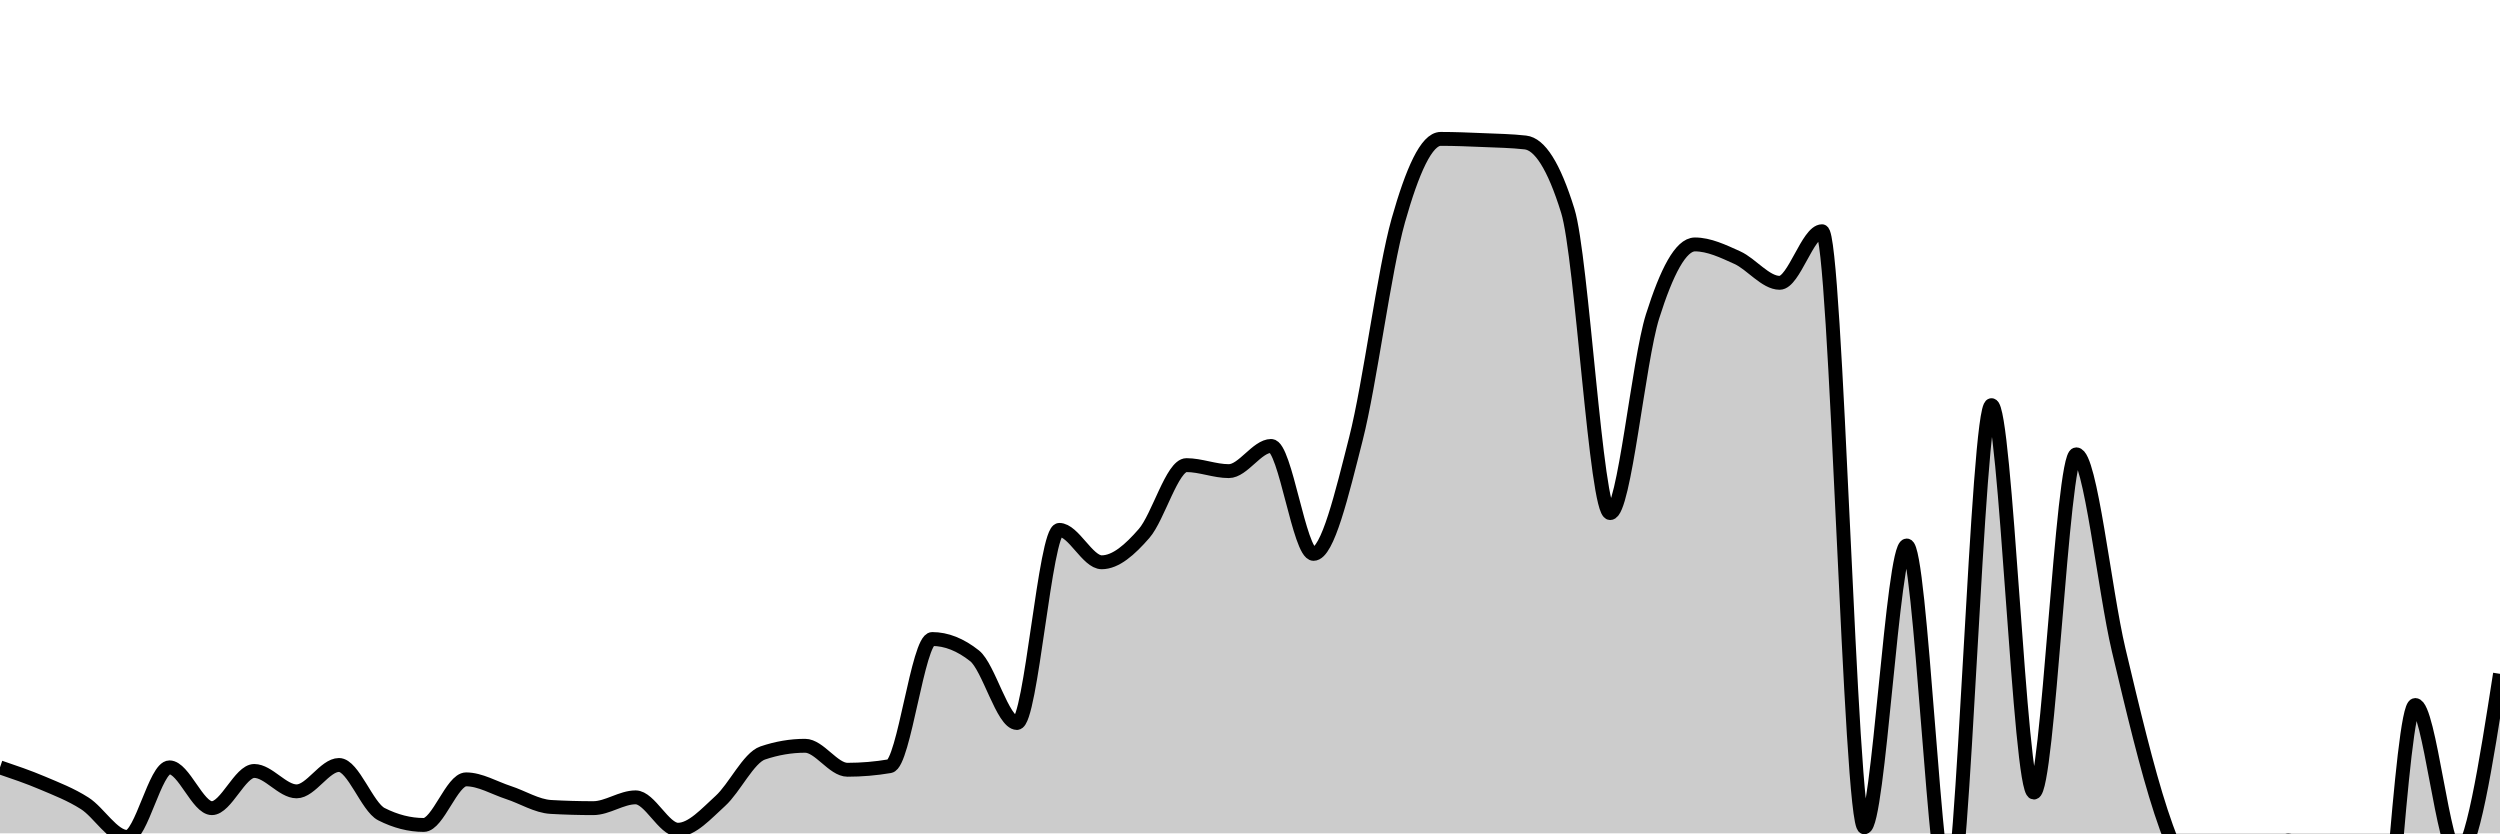
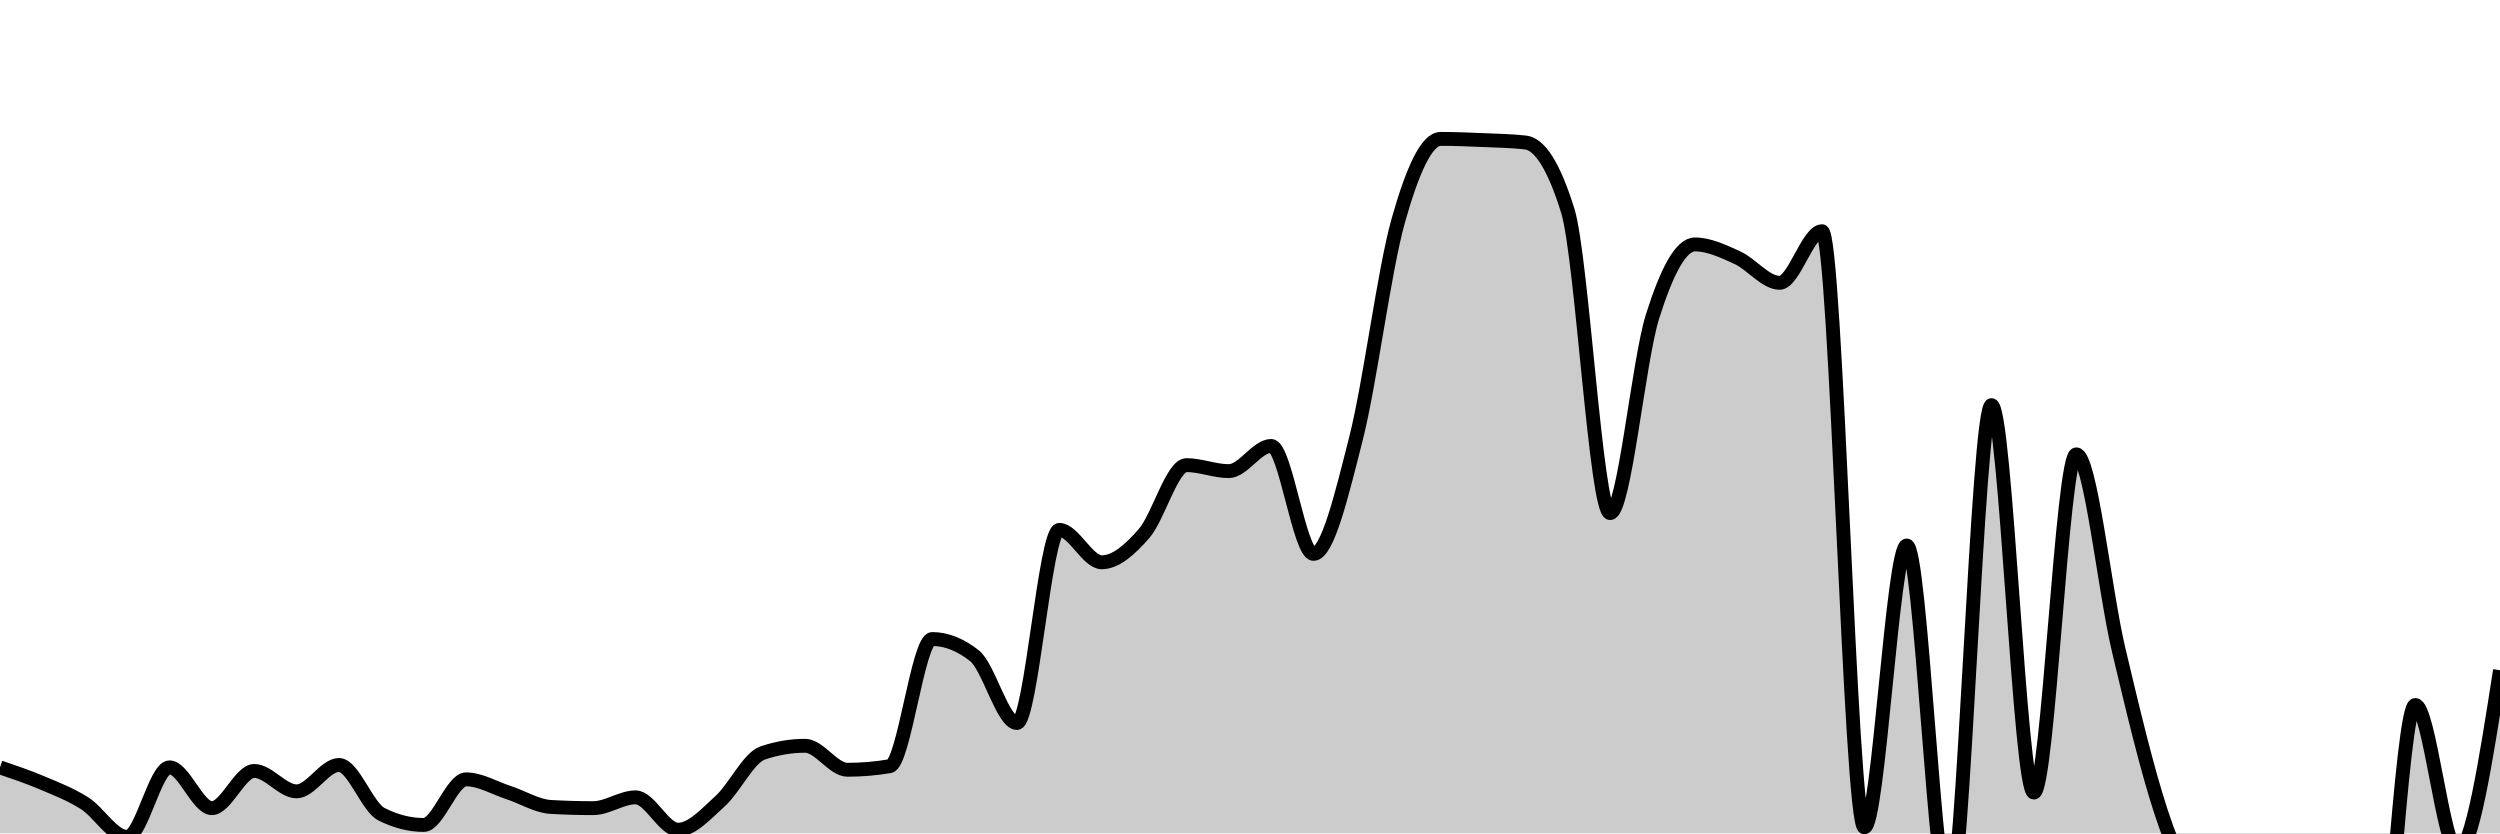
<svg xmlns="http://www.w3.org/2000/svg" viewBox="0 0 180 60">
  <g transform="translate(0,10)">
-     <path class="area" fill="rgba(0, 0, 0, 0.2)" d="M0,45.25C1.017,45.596,2.034,45.941,3.051,46.373C4.068,46.805,5.085,47.193,6.102,47.841C7.119,48.489,8.136,50.259,9.153,50.259C10.169,50.259,11.186,45.25,12.203,45.25C13.22,45.25,14.237,48.187,15.254,48.187C16.271,48.187,17.288,45.509,18.305,45.509C19.322,45.509,20.339,46.978,21.356,46.978C22.373,46.978,23.39,45.078,24.407,45.078C25.424,45.078,26.441,48.1,27.458,48.618C28.475,49.136,29.492,49.396,30.508,49.396C31.525,49.396,32.542,46.114,33.559,46.114C34.576,46.114,35.593,46.733,36.61,47.064C37.627,47.395,38.644,48.043,39.661,48.1C40.678,48.158,41.695,48.187,42.712,48.187C43.729,48.187,44.746,47.409,45.763,47.409C46.78,47.409,47.797,49.741,48.814,49.741C49.831,49.741,50.847,48.59,51.864,47.668C52.881,46.747,53.898,44.56,54.915,44.214C55.932,43.869,56.949,43.696,57.966,43.696C58.983,43.696,60,45.423,61.017,45.423C62.034,45.423,63.051,45.337,64.068,45.164C65.085,44.991,66.102,36.01,67.119,36.01C68.136,36.01,69.153,36.413,70.169,37.219C71.186,38.025,72.203,42.055,73.22,42.055C74.237,42.055,75.254,28.152,76.271,28.152C77.288,28.152,78.305,30.484,79.322,30.484C80.339,30.484,81.356,29.577,82.373,28.411C83.39,27.245,84.407,23.489,85.424,23.489C86.441,23.489,87.458,23.921,88.475,23.921C89.492,23.921,90.508,22.107,91.525,22.107C92.542,22.107,93.559,29.879,94.576,29.879C95.593,29.879,96.61,25.59,97.627,21.589C98.644,17.588,99.661,9.47,100.678,5.872C101.695,2.274,102.712,0,103.729,0C104.746,0,105.763,0.043,106.78,0.086C107.797,0.13,108.814,0.144,109.831,0.259C110.847,0.374,111.864,1.9,112.881,5.181C113.898,8.463,114.915,26.943,115.932,26.943C116.949,26.943,117.966,16.005,118.983,12.781C120,9.557,121.017,7.599,122.034,7.599C123.051,7.599,124.068,8.089,125.085,8.549C126.102,9.01,127.119,10.363,128.136,10.363C129.153,10.363,130.169,6.649,131.186,6.649C132.203,6.649,133.22,49.568,134.237,49.568C135.254,49.568,136.271,29.275,137.288,29.275C138.305,29.275,139.322,54.836,140.339,54.836C141.356,54.836,142.373,19.171,143.39,19.171C144.407,19.171,145.424,47.064,146.441,47.064C147.458,47.064,148.475,22.712,149.492,22.712C150.508,22.712,151.525,32.499,152.542,36.788C153.559,41.077,154.576,45.351,155.593,48.446C156.61,51.54,157.627,53.584,158.644,55.354C159.661,57.124,160.678,59.067,161.695,59.067C162.712,59.067,163.729,50.518,164.746,50.518C165.763,50.518,166.78,54.145,167.797,56.39C168.814,58.636,169.831,63.99,170.847,63.99C171.864,63.99,172.881,40.76,173.898,40.76C174.915,40.76,175.932,51.554,176.949,51.554C177.966,51.554,178.983,45.035,180,38.515L180,50C178.983,50,177.966,50,176.949,50C175.932,50,174.915,50,173.898,50C172.881,50,171.864,50,170.847,50C169.831,50,168.814,50,167.797,50C166.78,50,165.763,50,164.746,50C163.729,50,162.712,50,161.695,50C160.678,50,159.661,50,158.644,50C157.627,50,156.61,50,155.593,50C154.576,50,153.559,50,152.542,50C151.525,50,150.508,50,149.492,50C148.475,50,147.458,50,146.441,50C145.424,50,144.407,50,143.39,50C142.373,50,141.356,50,140.339,50C139.322,50,138.305,50,137.288,50C136.271,50,135.254,50,134.237,50C133.22,50,132.203,50,131.186,50C130.169,50,129.153,50,128.136,50C127.119,50,126.102,50,125.085,50C124.068,50,123.051,50,122.034,50C121.017,50,120,50,118.983,50C117.966,50,116.949,50,115.932,50C114.915,50,113.898,50,112.881,50C111.864,50,110.847,50,109.831,50C108.814,50,107.797,50,106.78,50C105.763,50,104.746,50,103.729,50C102.712,50,101.695,50,100.678,50C99.661,50,98.644,50,97.627,50C96.61,50,95.593,50,94.576,50C93.559,50,92.542,50,91.525,50C90.508,50,89.492,50,88.475,50C87.458,50,86.441,50,85.424,50C84.407,50,83.39,50,82.373,50C81.356,50,80.339,50,79.322,50C78.305,50,77.288,50,76.271,50C75.254,50,74.237,50,73.22,50C72.203,50,71.186,50,70.169,50C69.153,50,68.136,50,67.119,50C66.102,50,65.085,50,64.068,50C63.051,50,62.034,50,61.017,50C60,50,58.983,50,57.966,50C56.949,50,55.932,50,54.915,50C53.898,50,52.881,50,51.864,50C50.847,50,49.831,50,48.814,50C47.797,50,46.78,50,45.763,50C44.746,50,43.729,50,42.712,50C41.695,50,40.678,50,39.661,50C38.644,50,37.627,50,36.61,50C35.593,50,34.576,50,33.559,50C32.542,50,31.525,50,30.508,50C29.492,50,28.475,50,27.458,50C26.441,50,25.424,50,24.407,50C23.39,50,22.373,50,21.356,50C20.339,50,19.322,50,18.305,50C17.288,50,16.271,50,15.254,50C14.237,50,13.22,50,12.203,50C11.186,50,10.169,50,9.153,50C8.136,50,7.119,50,6.102,50C5.085,50,4.068,50,3.051,50C2.034,50,1.017,50,0,50Z" />
-     <path class="line" stroke="black" fill="none" d="M0,45.25C1.017,45.596,2.034,45.941,3.051,46.373C4.068,46.805,5.085,47.193,6.102,47.841C7.119,48.489,8.136,50.259,9.153,50.259C10.169,50.259,11.186,45.25,12.203,45.25C13.22,45.25,14.237,48.187,15.254,48.187C16.271,48.187,17.288,45.509,18.305,45.509C19.322,45.509,20.339,46.978,21.356,46.978C22.373,46.978,23.39,45.078,24.407,45.078C25.424,45.078,26.441,48.1,27.458,48.618C28.475,49.136,29.492,49.396,30.508,49.396C31.525,49.396,32.542,46.114,33.559,46.114C34.576,46.114,35.593,46.733,36.61,47.064C37.627,47.395,38.644,48.043,39.661,48.1C40.678,48.158,41.695,48.187,42.712,48.187C43.729,48.187,44.746,47.409,45.763,47.409C46.78,47.409,47.797,49.741,48.814,49.741C49.831,49.741,50.847,48.59,51.864,47.668C52.881,46.747,53.898,44.56,54.915,44.214C55.932,43.869,56.949,43.696,57.966,43.696C58.983,43.696,60,45.423,61.017,45.423C62.034,45.423,63.051,45.337,64.068,45.164C65.085,44.991,66.102,36.01,67.119,36.01C68.136,36.01,69.153,36.413,70.169,37.219C71.186,38.025,72.203,42.055,73.22,42.055C74.237,42.055,75.254,28.152,76.271,28.152C77.288,28.152,78.305,30.484,79.322,30.484C80.339,30.484,81.356,29.577,82.373,28.411C83.39,27.245,84.407,23.489,85.424,23.489C86.441,23.489,87.458,23.921,88.475,23.921C89.492,23.921,90.508,22.107,91.525,22.107C92.542,22.107,93.559,29.879,94.576,29.879C95.593,29.879,96.61,25.59,97.627,21.589C98.644,17.588,99.661,9.47,100.678,5.872C101.695,2.274,102.712,0,103.729,0C104.746,0,105.763,0.043,106.78,0.086C107.797,0.13,108.814,0.144,109.831,0.259C110.847,0.374,111.864,1.9,112.881,5.181C113.898,8.463,114.915,26.943,115.932,26.943C116.949,26.943,117.966,16.005,118.983,12.781C120,9.557,121.017,7.599,122.034,7.599C123.051,7.599,124.068,8.089,125.085,8.549C126.102,9.01,127.119,10.363,128.136,10.363C129.153,10.363,130.169,6.649,131.186,6.649C132.203,6.649,133.22,49.568,134.237,49.568C135.254,49.568,136.271,29.275,137.288,29.275C138.305,29.275,139.322,54.836,140.339,54.836C141.356,54.836,142.373,19.171,143.39,19.171C144.407,19.171,145.424,47.064,146.441,47.064C147.458,47.064,148.475,22.712,149.492,22.712C150.508,22.712,151.525,32.499,152.542,36.788C153.559,41.077,154.576,45.351,155.593,48.446C156.61,51.54,157.627,53.584,158.644,55.354C159.661,57.124,160.678,59.067,161.695,59.067C162.712,59.067,163.729,50.518,164.746,50.518C165.763,50.518,166.78,54.145,167.797,56.39C168.814,58.636,169.831,63.99,170.847,63.99C171.864,63.99,172.881,40.76,173.898,40.76C174.915,40.76,175.932,51.554,176.949,51.554C177.966,51.554,178.983,45.035,180,38.515" />
+     <path class="area" fill="rgba(0, 0, 0, 0.2)" d="M0,45.25C1.017,45.596,2.034,45.941,3.051,46.373C4.068,46.805,5.085,47.193,6.102,47.841C7.119,48.489,8.136,50.259,9.153,50.259C10.169,50.259,11.186,45.25,12.203,45.25C13.22,45.25,14.237,48.187,15.254,48.187C16.271,48.187,17.288,45.509,18.305,45.509C19.322,45.509,20.339,46.978,21.356,46.978C22.373,46.978,23.39,45.078,24.407,45.078C25.424,45.078,26.441,48.1,27.458,48.618C28.475,49.136,29.492,49.396,30.508,49.396C31.525,49.396,32.542,46.114,33.559,46.114C34.576,46.114,35.593,46.733,36.61,47.064C37.627,47.395,38.644,48.043,39.661,48.1C40.678,48.158,41.695,48.187,42.712,48.187C43.729,48.187,44.746,47.409,45.763,47.409C46.78,47.409,47.797,49.741,48.814,49.741C49.831,49.741,50.847,48.59,51.864,47.668C52.881,46.747,53.898,44.56,54.915,44.214C55.932,43.869,56.949,43.696,57.966,43.696C58.983,43.696,60,45.423,61.017,45.423C62.034,45.423,63.051,45.337,64.068,45.164C65.085,44.991,66.102,36.01,67.119,36.01C68.136,36.01,69.153,36.413,70.169,37.219C71.186,38.025,72.203,42.055,73.22,42.055C74.237,42.055,75.254,28.152,76.271,28.152C77.288,28.152,78.305,30.484,79.322,30.484C80.339,30.484,81.356,29.577,82.373,28.411C83.39,27.245,84.407,23.489,85.424,23.489C86.441,23.489,87.458,23.921,88.475,23.921C89.492,23.921,90.508,22.107,91.525,22.107C92.542,22.107,93.559,29.879,94.576,29.879C95.593,29.879,96.61,25.59,97.627,21.589C98.644,17.588,99.661,9.47,100.678,5.872C101.695,2.274,102.712,0,103.729,0C104.746,0,105.763,0.043,106.78,0.086C107.797,0.13,108.814,0.144,109.831,0.259C110.847,0.374,111.864,1.9,112.881,5.181C113.898,8.463,114.915,26.943,115.932,26.943C116.949,26.943,117.966,16.005,118.983,12.781C120,9.557,121.017,7.599,122.034,7.599C123.051,7.599,124.068,8.089,125.085,8.549C126.102,9.01,127.119,10.363,128.136,10.363C129.153,10.363,130.169,6.649,131.186,6.649C132.203,6.649,133.22,49.568,134.237,49.568C135.254,49.568,136.271,29.275,137.288,29.275C138.305,29.275,139.322,54.836,140.339,54.836C141.356,54.836,142.373,19.171,143.39,19.171C144.407,19.171,145.424,47.064,146.441,47.064C147.458,47.064,148.475,22.712,149.492,22.712C150.508,22.712,151.525,32.499,152.542,36.788C153.559,41.077,154.576,45.351,155.593,48.446C156.61,51.54,157.627,53.569,158.644,55.354C159.661,57.139,160.678,59.154,161.695,59.154C162.712,59.154,163.729,50.777,164.746,50.777C165.763,50.777,166.78,53.972,167.797,56.218C168.814,58.463,169.831,64.249,170.847,64.249C171.864,64.249,172.881,40.76,173.898,40.76C174.915,40.76,175.932,51.295,176.949,51.295C177.966,51.295,178.983,44.775,180,38.256L180,50C178.983,50,177.966,50,176.949,50C175.932,50,174.915,50,173.898,50C172.881,50,171.864,50,170.847,50C169.831,50,168.814,50,167.797,50C166.78,50,165.763,50,164.746,50C163.729,50,162.712,50,161.695,50C160.678,50,159.661,50,158.644,50C157.627,50,156.61,50,155.593,50C154.576,50,153.559,50,152.542,50C151.525,50,150.508,50,149.492,50C148.475,50,147.458,50,146.441,50C145.424,50,144.407,50,143.39,50C142.373,50,141.356,50,140.339,50C139.322,50,138.305,50,137.288,50C136.271,50,135.254,50,134.237,50C133.22,50,132.203,50,131.186,50C130.169,50,129.153,50,128.136,50C127.119,50,126.102,50,125.085,50C124.068,50,123.051,50,122.034,50C121.017,50,120,50,118.983,50C117.966,50,116.949,50,115.932,50C114.915,50,113.898,50,112.881,50C111.864,50,110.847,50,109.831,50C108.814,50,107.797,50,106.78,50C105.763,50,104.746,50,103.729,50C102.712,50,101.695,50,100.678,50C99.661,50,98.644,50,97.627,50C96.61,50,95.593,50,94.576,50C93.559,50,92.542,50,91.525,50C90.508,50,89.492,50,88.475,50C87.458,50,86.441,50,85.424,50C84.407,50,83.39,50,82.373,50C81.356,50,80.339,50,79.322,50C78.305,50,77.288,50,76.271,50C75.254,50,74.237,50,73.22,50C72.203,50,71.186,50,70.169,50C69.153,50,68.136,50,67.119,50C66.102,50,65.085,50,64.068,50C63.051,50,62.034,50,61.017,50C60,50,58.983,50,57.966,50C56.949,50,55.932,50,54.915,50C53.898,50,52.881,50,51.864,50C50.847,50,49.831,50,48.814,50C47.797,50,46.78,50,45.763,50C44.746,50,43.729,50,42.712,50C41.695,50,40.678,50,39.661,50C38.644,50,37.627,50,36.61,50C35.593,50,34.576,50,33.559,50C32.542,50,31.525,50,30.508,50C29.492,50,28.475,50,27.458,50C26.441,50,25.424,50,24.407,50C23.39,50,22.373,50,21.356,50C20.339,50,19.322,50,18.305,50C17.288,50,16.271,50,15.254,50C14.237,50,13.22,50,12.203,50C11.186,50,10.169,50,9.153,50C8.136,50,7.119,50,6.102,50C5.085,50,4.068,50,3.051,50C2.034,50,1.017,50,0,50Z" />
+     <path class="line" stroke="black" fill="none" d="M0,45.25C1.017,45.596,2.034,45.941,3.051,46.373C4.068,46.805,5.085,47.193,6.102,47.841C7.119,48.489,8.136,50.259,9.153,50.259C10.169,50.259,11.186,45.25,12.203,45.25C13.22,45.25,14.237,48.187,15.254,48.187C16.271,48.187,17.288,45.509,18.305,45.509C19.322,45.509,20.339,46.978,21.356,46.978C22.373,46.978,23.39,45.078,24.407,45.078C25.424,45.078,26.441,48.1,27.458,48.618C28.475,49.136,29.492,49.396,30.508,49.396C31.525,49.396,32.542,46.114,33.559,46.114C34.576,46.114,35.593,46.733,36.61,47.064C37.627,47.395,38.644,48.043,39.661,48.1C40.678,48.158,41.695,48.187,42.712,48.187C43.729,48.187,44.746,47.409,45.763,47.409C46.78,47.409,47.797,49.741,48.814,49.741C49.831,49.741,50.847,48.59,51.864,47.668C52.881,46.747,53.898,44.56,54.915,44.214C55.932,43.869,56.949,43.696,57.966,43.696C58.983,43.696,60,45.423,61.017,45.423C62.034,45.423,63.051,45.337,64.068,45.164C65.085,44.991,66.102,36.01,67.119,36.01C68.136,36.01,69.153,36.413,70.169,37.219C71.186,38.025,72.203,42.055,73.22,42.055C74.237,42.055,75.254,28.152,76.271,28.152C77.288,28.152,78.305,30.484,79.322,30.484C80.339,30.484,81.356,29.577,82.373,28.411C83.39,27.245,84.407,23.489,85.424,23.489C86.441,23.489,87.458,23.921,88.475,23.921C89.492,23.921,90.508,22.107,91.525,22.107C92.542,22.107,93.559,29.879,94.576,29.879C95.593,29.879,96.61,25.59,97.627,21.589C98.644,17.588,99.661,9.47,100.678,5.872C101.695,2.274,102.712,0,103.729,0C104.746,0,105.763,0.043,106.78,0.086C107.797,0.13,108.814,0.144,109.831,0.259C110.847,0.374,111.864,1.9,112.881,5.181C113.898,8.463,114.915,26.943,115.932,26.943C116.949,26.943,117.966,16.005,118.983,12.781C120,9.557,121.017,7.599,122.034,7.599C123.051,7.599,124.068,8.089,125.085,8.549C126.102,9.01,127.119,10.363,128.136,10.363C129.153,10.363,130.169,6.649,131.186,6.649C132.203,6.649,133.22,49.568,134.237,49.568C135.254,49.568,136.271,29.275,137.288,29.275C138.305,29.275,139.322,54.836,140.339,54.836C141.356,54.836,142.373,19.171,143.39,19.171C144.407,19.171,145.424,47.064,146.441,47.064C147.458,47.064,148.475,22.712,149.492,22.712C150.508,22.712,151.525,32.499,152.542,36.788C153.559,41.077,154.576,45.351,155.593,48.446C156.61,51.54,157.627,53.569,158.644,55.354C159.661,57.139,160.678,59.154,161.695,59.154C162.712,59.154,163.729,50.777,164.746,50.777C165.763,50.777,166.78,53.972,167.797,56.218C168.814,58.463,169.831,64.249,170.847,64.249C171.864,64.249,172.881,40.76,173.898,40.76C174.915,40.76,175.932,51.295,176.949,51.295C177.966,51.295,178.983,44.775,180,38.256" />
  </g>
</svg>
